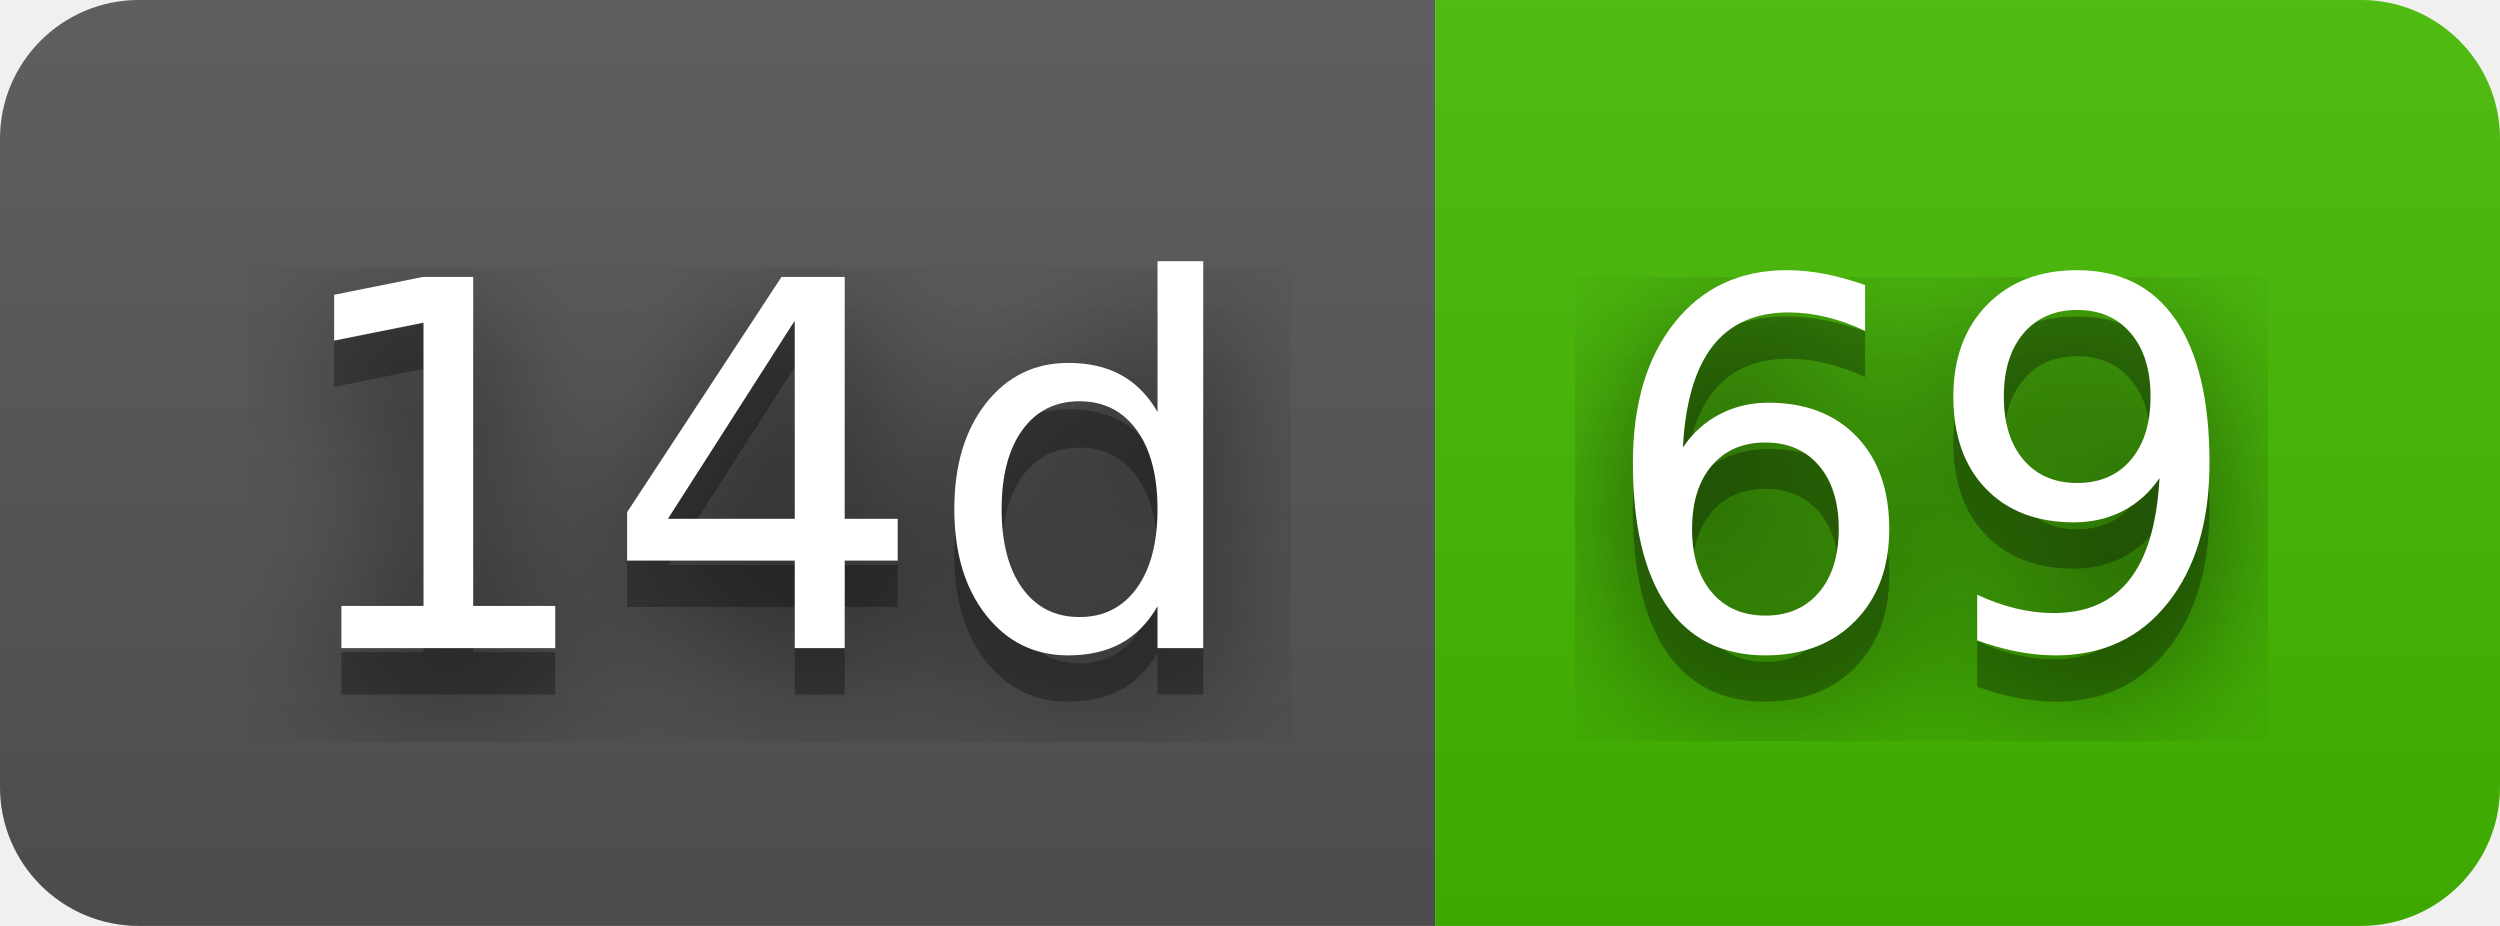
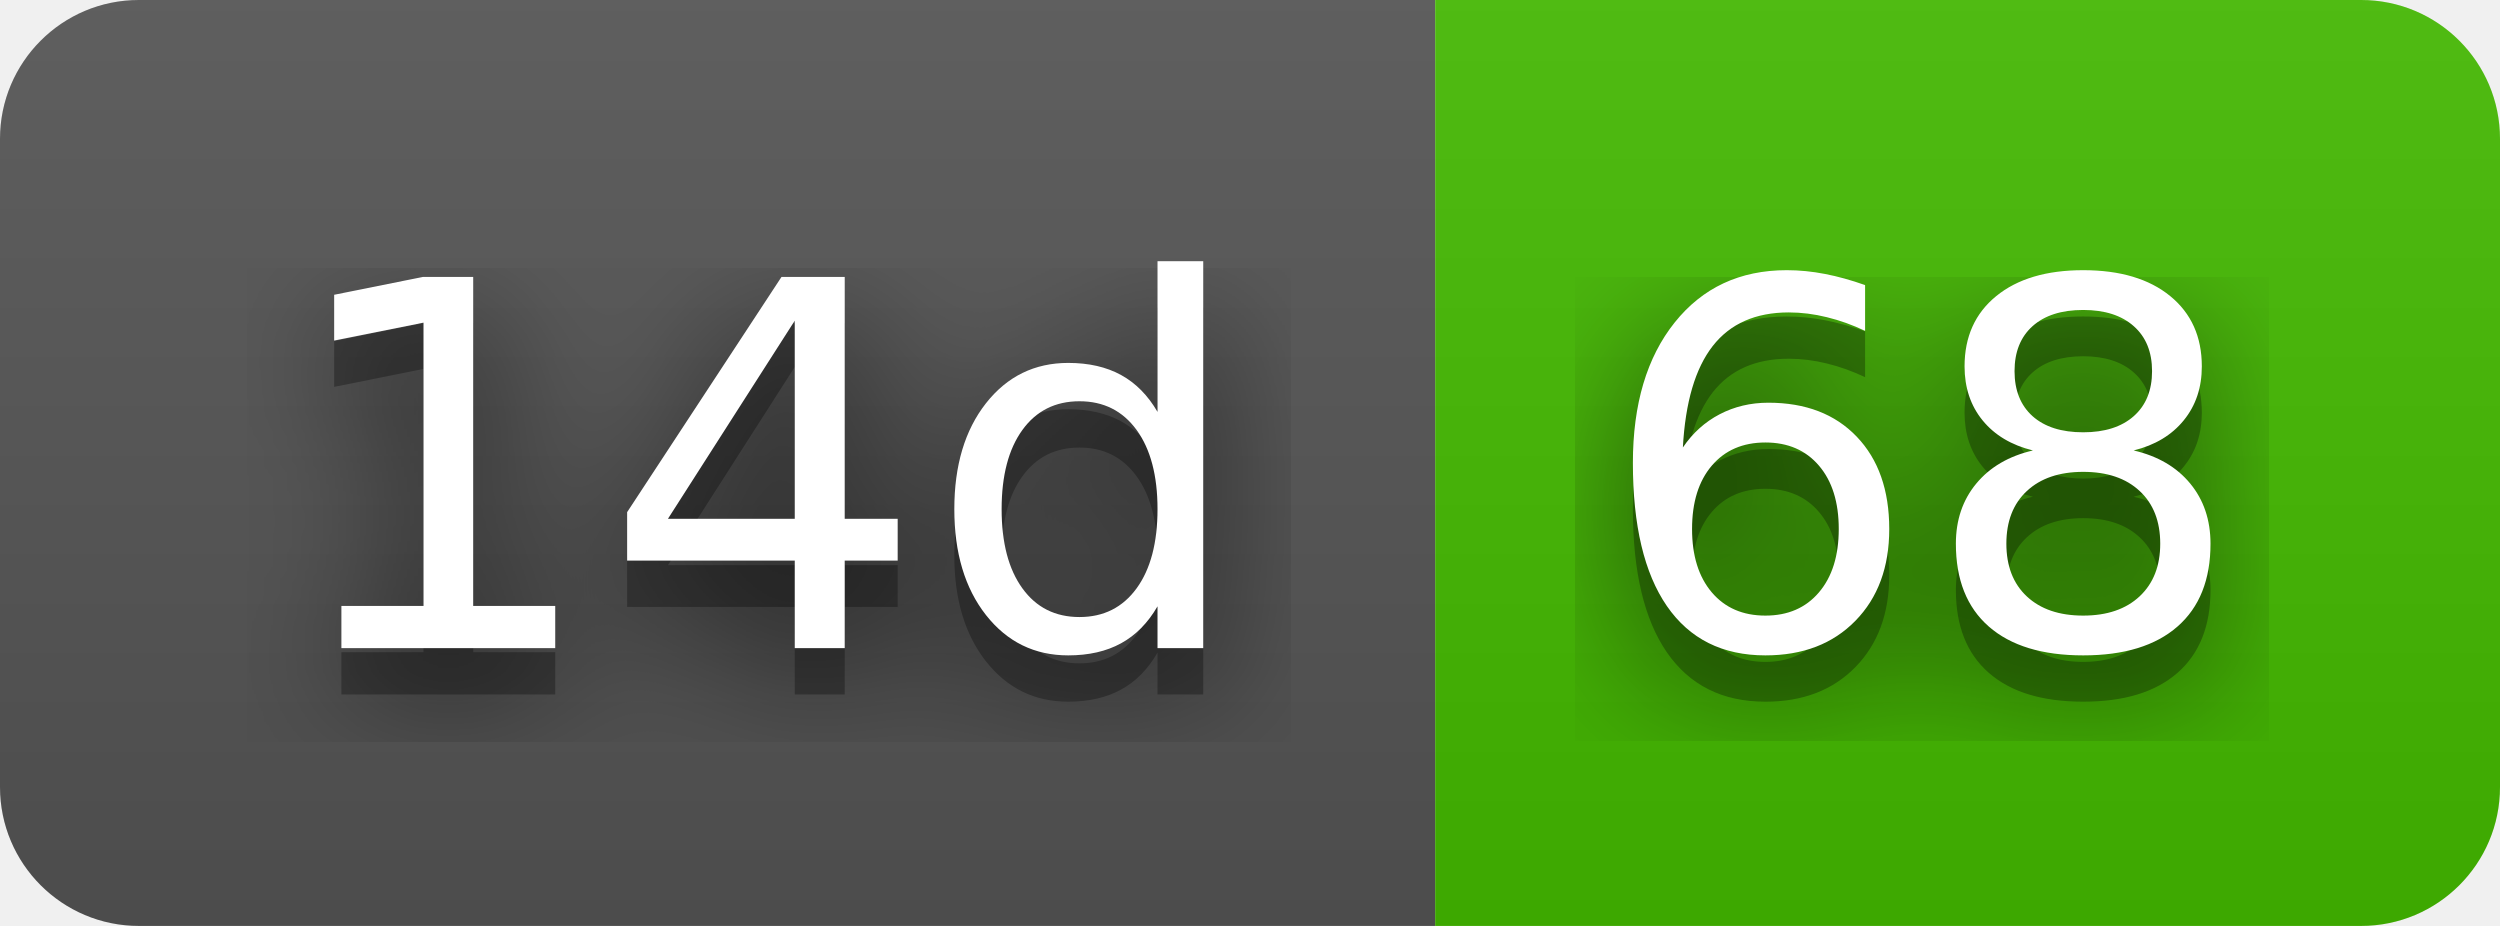
- <svg xmlns="http://www.w3.org/2000/svg" width="54" height="20" role="img" aria-label="14d: 69">
+ <svg xmlns="http://www.w3.org/2000/svg" width="54" height="20" role="img" aria-label="14d: 68">
  <filter id="blur">
    <feGaussianBlur stdDeviation="16" />
  </filter>
  <linearGradient id="s" x2="0" y2="100%">
    <stop offset="0" stop-color="#bbb" stop-opacity=".1" />
    <stop offset="1" stop-opacity=".1" />
  </linearGradient>
  <clipPath id="r">
    <rect width="54" height="20" rx="3" />
  </clipPath>
  <g clip-path="url(#r)">
    <rect width="31" height="20" fill="#555" />
    <rect x="31" width="23" height="20" fill="#4b0" />
    <rect width="54" height="20" fill="url(#s)" />
  </g>
  <g fill="#fff" text-anchor="middle" font-family="Verdana,Geneva,DejaVu Sans,sans-serif" text-rendering="geometricPrecision" font-size="110">
    <g transform="scale(.1)">
      <g aria-hidden="true" fill="#010101">
        <text x="165" y="150" fill-opacity=".8" filter="url(#blur)" textLength="210">14d</text>
        <text x="165" y="150" fill-opacity=".3" textLength="210">14d</text>
      </g>
      <text x="165" y="140" textLength="210">14d</text>
    </g>
    <g transform="scale(.1)">
      <g aria-hidden="true" fill="#010101">
-         <text x="415" y="150" fill-opacity=".8" filter="url(#blur)" textLength="130">69</text>
-         <text x="415" y="150" fill-opacity=".3" textLength="130">69</text>
+         <text x="415" y="150" fill-opacity=".8" filter="url(#blur)" textLength="130">68</text>
+         <text x="415" y="150" fill-opacity=".3" textLength="130">68</text>
      </g>
-       <text x="415" y="140" textLength="130">69</text>
+       <text x="415" y="140" textLength="130">68</text>
    </g>
  </g>
</svg>
